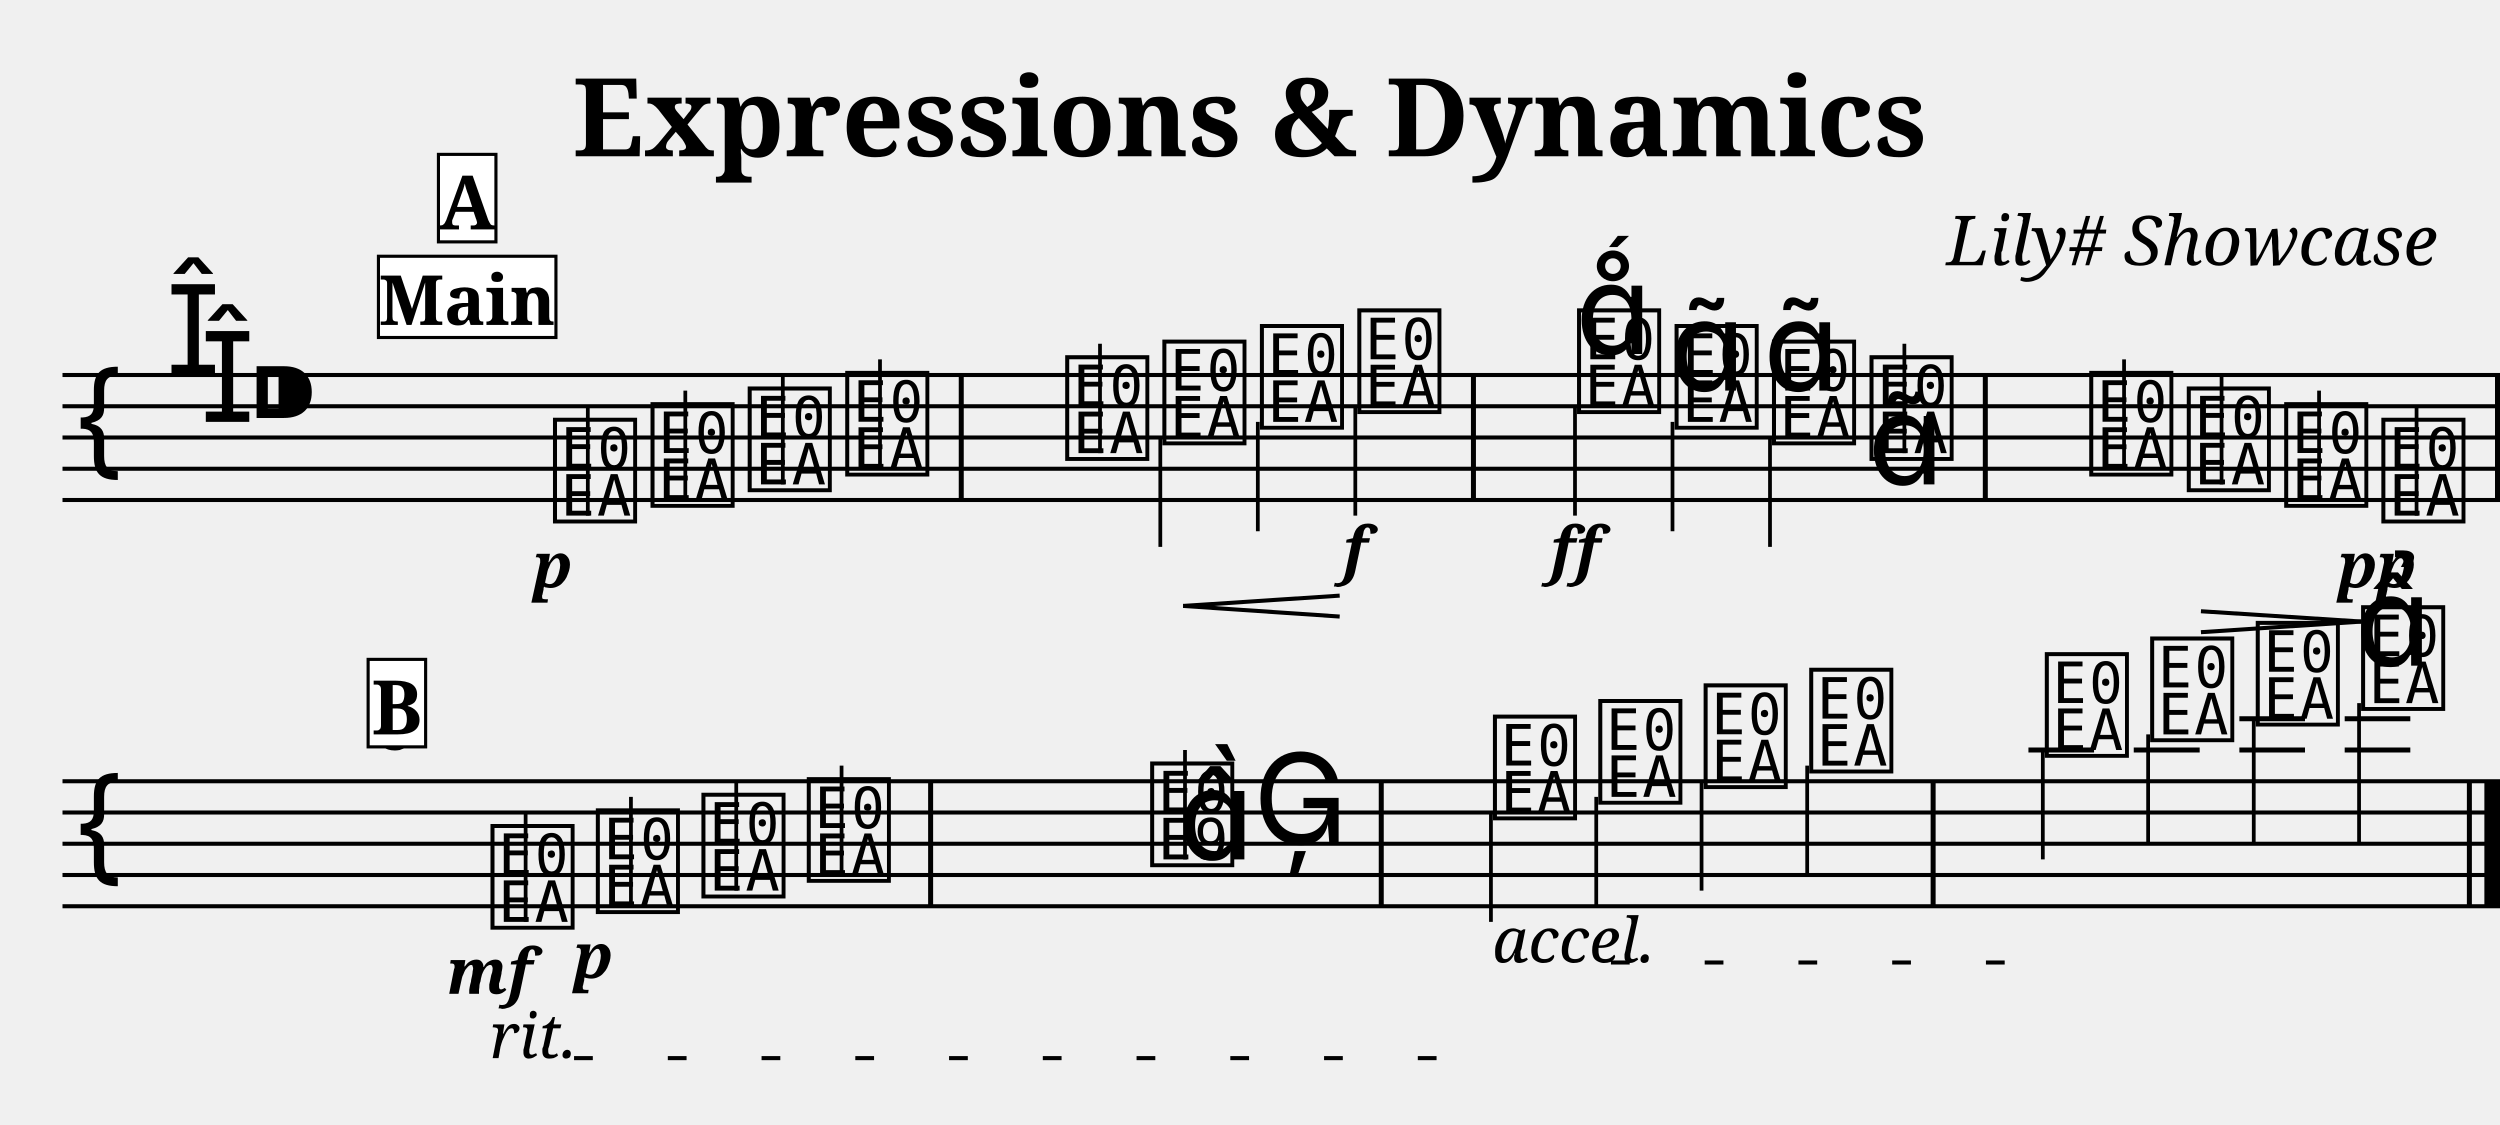
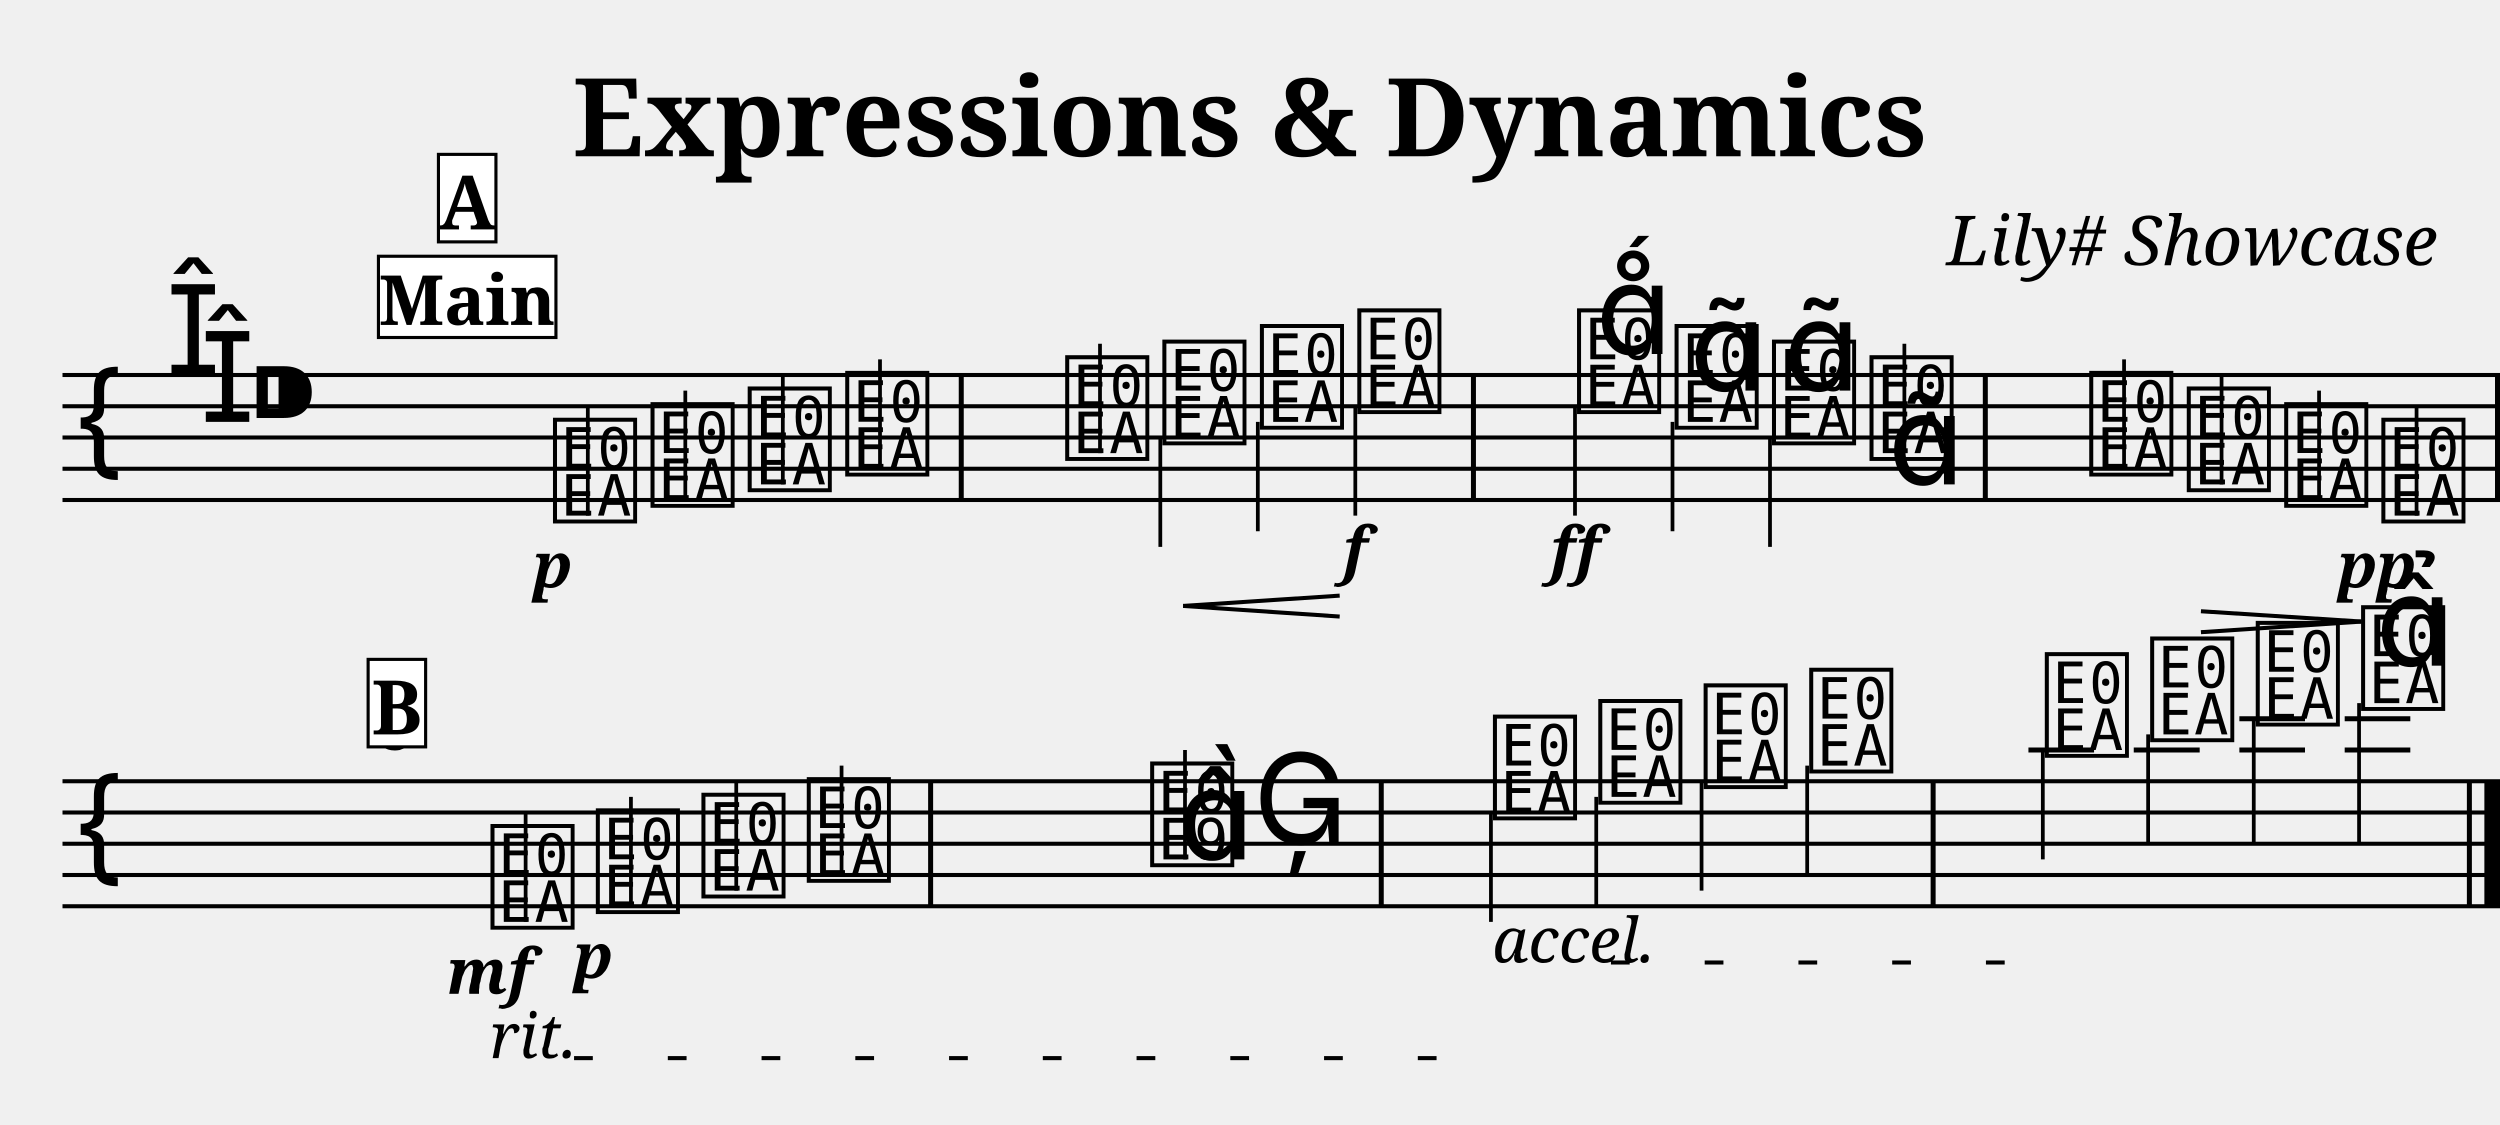
<svg xmlns="http://www.w3.org/2000/svg" width="800.0" height="360.0" viewBox="0 0 80.00 36.00">
  <style>
  @font-face { font-family: 'Emmentaler'; src: local('Emmentaler'); }
  .music { font-family: 'Emmentaler', serif; }
</style>
  <text x="40.00" y="5.00" font-size="3.49" font-family="serif" font-weight="bold" text-anchor="middle">Expressions &amp; Dynamics</text>
  <text x="78.00" y="8.49" font-size="2.20" font-family="serif" font-style="italic" text-anchor="end">Lily# Showcase</text>
  <g transform="translate(2.00,0.00) scale(1,1)">
    <line x1="0.00" y1="12.00" x2="78.00" y2="12.00" stroke="#000000" stroke-width="0.130" />
    <line x1="0.00" y1="13.00" x2="78.00" y2="13.00" stroke="#000000" stroke-width="0.130" />
    <line x1="0.00" y1="14.00" x2="78.00" y2="14.00" stroke="#000000" stroke-width="0.130" />
    <line x1="0.00" y1="15.00" x2="78.00" y2="15.00" stroke="#000000" stroke-width="0.130" />
    <line x1="0.00" y1="16.00" x2="78.00" y2="16.00" stroke="#000000" stroke-width="0.130" />
    <text class="music" x="0.30" y="15.00" font-size="4.00"></text>
    <text class="music" x="3.30" y="12.00" font-size="4.00"></text>
    <text class="music" x="4.40" y="13.50" font-size="4.00"></text>
    <text class="music" x="5.90" y="14.00" font-size="4.00"></text>
    <text class="music" x="15.57" y="16.50" font-size="4.00" data-pos="210"></text>
    <line x1="16.81" y1="16.50" x2="16.81" y2="13.00" stroke="#000000" stroke-width="0.120" />
    <text class="music" x="18.69" y="16.00" font-size="4.00" data-pos="285"></text>
    <line x1="19.93" y1="16.00" x2="19.93" y2="12.50" stroke="#000000" stroke-width="0.120" />
    <text class="music" x="21.80" y="15.50" font-size="4.00" data-pos="287"></text>
    <line x1="23.05" y1="15.50" x2="23.05" y2="12.00" stroke="#000000" stroke-width="0.120" />
    <text class="music" x="24.92" y="15.00" font-size="4.00" data-pos="291"></text>
    <line x1="26.16" y1="15.00" x2="26.16" y2="11.50" stroke="#000000" stroke-width="0.120" />
    <text class="music" x="31.96" y="14.50" font-size="4.00" data-pos="295"></text>
    <line x1="33.20" y1="14.50" x2="33.20" y2="11.00" stroke="#000000" stroke-width="0.120" />
    <text class="music" x="35.07" y="14.00" font-size="4.00" data-pos="306"></text>
    <line x1="35.13" y1="14.00" x2="35.13" y2="17.50" stroke="#000000" stroke-width="0.120" />
    <text class="music" x="38.19" y="13.50" font-size="4.00" data-pos="308"></text>
    <line x1="38.25" y1="13.50" x2="38.25" y2="17.00" stroke="#000000" stroke-width="0.120" />
    <text class="music" x="41.31" y="13.00" font-size="4.00" data-pos="312"></text>
    <line x1="41.37" y1="13.00" x2="41.37" y2="16.50" stroke="#000000" stroke-width="0.120" />
    <text class="music" x="48.34" y="13.00" font-size="4.00" data-pos="336"></text>
    <line x1="48.40" y1="13.00" x2="48.40" y2="16.50" stroke="#000000" stroke-width="0.120" />
    <text class="music" x="51.46" y="13.50" font-size="4.00" data-pos="388"></text>
    <line x1="51.52" y1="13.50" x2="51.52" y2="17.00" stroke="#000000" stroke-width="0.120" />
    <text class="music" x="54.58" y="14.00" font-size="4.00" data-pos="401"></text>
    <line x1="54.64" y1="14.00" x2="54.64" y2="17.50" stroke="#000000" stroke-width="0.120" />
    <text class="music" x="57.70" y="14.50" font-size="4.00" data-pos="412"></text>
    <line x1="58.94" y1="14.50" x2="58.94" y2="11.00" stroke="#000000" stroke-width="0.120" />
    <text class="music" x="64.73" y="15.00" font-size="4.00" data-pos="425"></text>
    <line x1="65.97" y1="15.00" x2="65.97" y2="11.50" stroke="#000000" stroke-width="0.120" />
    <text class="music" x="67.85" y="15.50" font-size="4.00" data-pos="438"></text>
    <line x1="69.09" y1="15.50" x2="69.09" y2="12.00" stroke="#000000" stroke-width="0.120" />
    <text class="music" x="70.97" y="16.00" font-size="4.00" data-pos="442"></text>
    <line x1="72.21" y1="16.00" x2="72.21" y2="12.50" stroke="#000000" stroke-width="0.120" />
    <text class="music" x="74.08" y="16.50" font-size="4.00" data-pos="444"></text>
    <line x1="75.33" y1="16.50" x2="75.33" y2="13.00" stroke="#000000" stroke-width="0.120" />
    <rect x="28.68" y="12.00" width="0.16" height="4.00" fill="#000000" />
    <rect x="45.07" y="12.00" width="0.16" height="4.00" fill="#000000" />
    <rect x="61.45" y="12.00" width="0.16" height="4.00" fill="#000000" />
    <rect x="77.84" y="12.00" width="0.16" height="4.00" fill="#000000" />
    <line x1="0.00" y1="25.00" x2="78.00" y2="25.00" stroke="#000000" stroke-width="0.130" />
    <line x1="0.00" y1="26.00" x2="78.00" y2="26.00" stroke="#000000" stroke-width="0.130" />
    <line x1="0.00" y1="27.00" x2="78.00" y2="27.00" stroke="#000000" stroke-width="0.130" />
    <line x1="0.00" y1="28.00" x2="78.00" y2="28.00" stroke="#000000" stroke-width="0.130" />
    <line x1="0.00" y1="29.00" x2="78.00" y2="29.00" stroke="#000000" stroke-width="0.130" />
    <text class="music" x="0.30" y="28.00" font-size="4.00"></text>
    <text class="music" x="13.57" y="29.50" font-size="4.00" data-pos="470"></text>
    <line x1="14.82" y1="29.50" x2="14.82" y2="26.00" stroke="#000000" stroke-width="0.120" />
    <text class="music" x="16.94" y="29.00" font-size="4.00" data-pos="527"></text>
    <line x1="18.19" y1="29.00" x2="18.19" y2="25.50" stroke="#000000" stroke-width="0.120" />
    <text class="music" x="20.32" y="28.50" font-size="4.00" data-pos="535"></text>
    <line x1="21.56" y1="28.50" x2="21.56" y2="25.00" stroke="#000000" stroke-width="0.120" />
    <text class="music" x="23.69" y="28.00" font-size="4.00" data-pos="539"></text>
    <line x1="24.93" y1="28.00" x2="24.93" y2="24.50" stroke="#000000" stroke-width="0.120" />
    <text class="music" x="34.68" y="27.50" font-size="4.00" data-pos="543"></text>
    <line x1="35.92" y1="27.50" x2="35.92" y2="24.00" stroke="#000000" stroke-width="0.120" />
    <text class="music" x="35.68" y="27.50" font-size="4.00"></text>
    <text class="music" x="38.10" y="27.00" font-size="4.00" data-pos="549"></text>
    <text class="music" x="45.65" y="26.00" font-size="4.00" data-pos="573"></text>
    <line x1="45.71" y1="26.00" x2="45.71" y2="29.50" stroke="#000000" stroke-width="0.120" />
    <text class="music" x="49.02" y="25.50" font-size="4.00" data-pos="618"></text>
    <line x1="49.08" y1="25.50" x2="49.08" y2="29.00" stroke="#000000" stroke-width="0.120" />
    <text class="music" x="52.39" y="25.00" font-size="4.00" data-pos="620"></text>
    <line x1="52.45" y1="25.00" x2="52.45" y2="28.50" stroke="#000000" stroke-width="0.120" />
    <text class="music" x="55.77" y="24.50" font-size="4.00" data-pos="624"></text>
    <line x1="55.83" y1="24.50" x2="55.83" y2="28.00" stroke="#000000" stroke-width="0.120" />
    <text class="music" x="63.31" y="24.00" font-size="4.00" data-pos="628"></text>
    <line x1="62.91" y1="24.00" x2="65.01" y2="24.00" stroke="#000000" stroke-width="0.160" />
    <line x1="63.37" y1="24.00" x2="63.37" y2="27.50" stroke="#000000" stroke-width="0.120" />
    <text class="music" x="66.68" y="23.50" font-size="4.00" data-pos="633"></text>
    <line x1="66.28" y1="24.00" x2="68.39" y2="24.00" stroke="#000000" stroke-width="0.160" />
    <line x1="66.74" y1="23.50" x2="66.74" y2="27.00" stroke="#000000" stroke-width="0.120" />
    <text class="music" x="70.06" y="23.00" font-size="4.00" data-pos="635"></text>
    <line x1="69.66" y1="24.00" x2="71.76" y2="24.00" stroke="#000000" stroke-width="0.160" />
    <line x1="69.66" y1="23.00" x2="71.76" y2="23.00" stroke="#000000" stroke-width="0.160" />
    <line x1="70.12" y1="23.00" x2="70.12" y2="27.00" stroke="#000000" stroke-width="0.120" />
    <text class="music" x="73.43" y="22.50" font-size="4.00" data-pos="639"></text>
    <line x1="73.03" y1="24.00" x2="75.13" y2="24.00" stroke="#000000" stroke-width="0.160" />
    <line x1="73.03" y1="23.00" x2="75.13" y2="23.00" stroke="#000000" stroke-width="0.160" />
    <line x1="73.49" y1="22.50" x2="73.49" y2="27.00" stroke="#000000" stroke-width="0.120" />
    <rect x="27.70" y="25.00" width="0.16" height="4.00" fill="#000000" />
    <rect x="42.12" y="25.00" width="0.16" height="4.00" fill="#000000" />
    <rect x="59.78" y="25.00" width="0.16" height="4.00" fill="#000000" />
    <rect x="76.94" y="25.00" width="0.16" height="4.00" fill="#000000" />
    <rect x="77.50" y="25.00" width="0.50" height="4.00" fill="#000000" />
    <text x="15.69" y="18.80" font-size="2.00" font-family="serif" font-weight="bold" font-style="italic" text-anchor="middle" fill="#000000" data-pos="282">p</text>
    <text x="41.37" y="18.30" font-size="2.00" font-family="serif" font-weight="bold" font-style="italic" text-anchor="middle" fill="#000000" data-pos="313">f</text>
    <text x="48.41" y="18.30" font-size="2.00" font-family="serif" font-weight="bold" font-style="italic" text-anchor="middle" fill="#000000" data-pos="377">ff</text>
    <text x="74.07" y="18.80" font-size="2.00" font-family="serif" font-weight="bold" font-style="italic" text-anchor="middle" fill="#000000" data-pos="445">pp</text>
    <text x="13.67" y="31.80" font-size="2.00" font-family="serif" font-weight="bold" font-style="italic" text-anchor="middle" fill="#000000" data-pos="523">mf</text>
    <text x="16.99" y="31.30" font-size="2.00" font-family="serif" font-weight="bold" font-style="italic" text-anchor="middle" fill="#000000" data-pos="528">p</text>
-     <text class="music" x="48.41" y="11.33" font-size="4.00" data-pos="380"></text>
-     <text class="music" x="51.41" y="12.50" font-size="4.00" data-pos="391"></text>
-     <text class="music" x="54.42" y="12.50" font-size="4.00" data-pos="402"></text>
-     <text class="music" x="57.76" y="15.50" font-size="4.00" data-pos="413"></text>
-     <text class="music" x="73.36" y="21.30" font-size="4.00" data-pos="640"></text>
+     <text class="music" x="49.06" y="11.33" font-size="4.00" data-pos="380"></text>
+     <text class="music" x="52.06" y="12.50" font-size="4.00" data-pos="391"></text>
+     <text class="music" x="55.07" y="12.50" font-size="4.00" data-pos="402"></text>
+     <text class="music" x="58.41" y="15.50" font-size="4.00" data-pos="413"></text>
+     <text class="music" x="74.02" y="21.30" font-size="4.00" data-pos="640"></text>
    <line x1="35.86" y1="19.39" x2="40.87" y2="19.06" stroke="#000000" stroke-width="0.130" data-pos="299" />
    <line x1="35.86" y1="19.39" x2="40.87" y2="19.73" stroke="#000000" stroke-width="0.130" data-pos="299" />
    <line x1="68.43" y1="19.56" x2="73.57" y2="19.89" stroke="#000000" stroke-width="0.130" data-pos="429" />
    <line x1="68.43" y1="20.23" x2="73.57" y2="19.89" stroke="#000000" stroke-width="0.130" data-pos="429" />
    <text x="10.20" y="24.00" font-size="1.80" font-family="serif" font-weight="bold" fill="#000000">5</text>
    <rect x="10.11" y="8.20" width="5.68" height="2.60" fill="#FFFFFF" stroke="#000000" stroke-width="0.100" data-pos="0" />
    <text x="12.95" y="10.40" font-size="2.20" font-family="serif" font-weight="bold" text-anchor="middle" fill="#000000" data-pos="0">Main</text>
    <rect x="12.03" y="4.94" width="1.84" height="2.80" fill="#FFFFFF" stroke="#000000" stroke-width="0.100" data-pos="275" />
    <text x="12.95" y="7.34" font-size="2.40" font-family="serif" font-weight="bold" text-anchor="middle" fill="#000000" data-pos="275">A</text>
    <rect x="9.78" y="21.10" width="1.84" height="2.80" fill="#FFFFFF" stroke="#000000" stroke-width="0.100" data-pos="516" />
    <text x="10.70" y="23.50" font-size="2.40" font-family="serif" font-weight="bold" text-anchor="middle" fill="#000000" data-pos="516">B</text>
    <text x="13.67" y="33.86" font-size="2.00" font-family="serif" font-style="italic" fill="#000000" data-pos="530">rit.</text>
    <line x1="16.37" y1="33.86" x2="45.50" y2="33.86" stroke="#000000" stroke-width="0.130" stroke-dasharray="0.60 2.40" data-pos="530" />
    <text x="45.75" y="30.80" font-size="2.00" font-family="serif" font-style="italic" fill="#000000" data-pos="611">accel.</text>
    <line x1="49.55" y1="30.80" x2="63.16" y2="30.80" stroke="#000000" stroke-width="0.130" stroke-dasharray="0.60 2.40" data-pos="611" />
  </g>
</svg>
